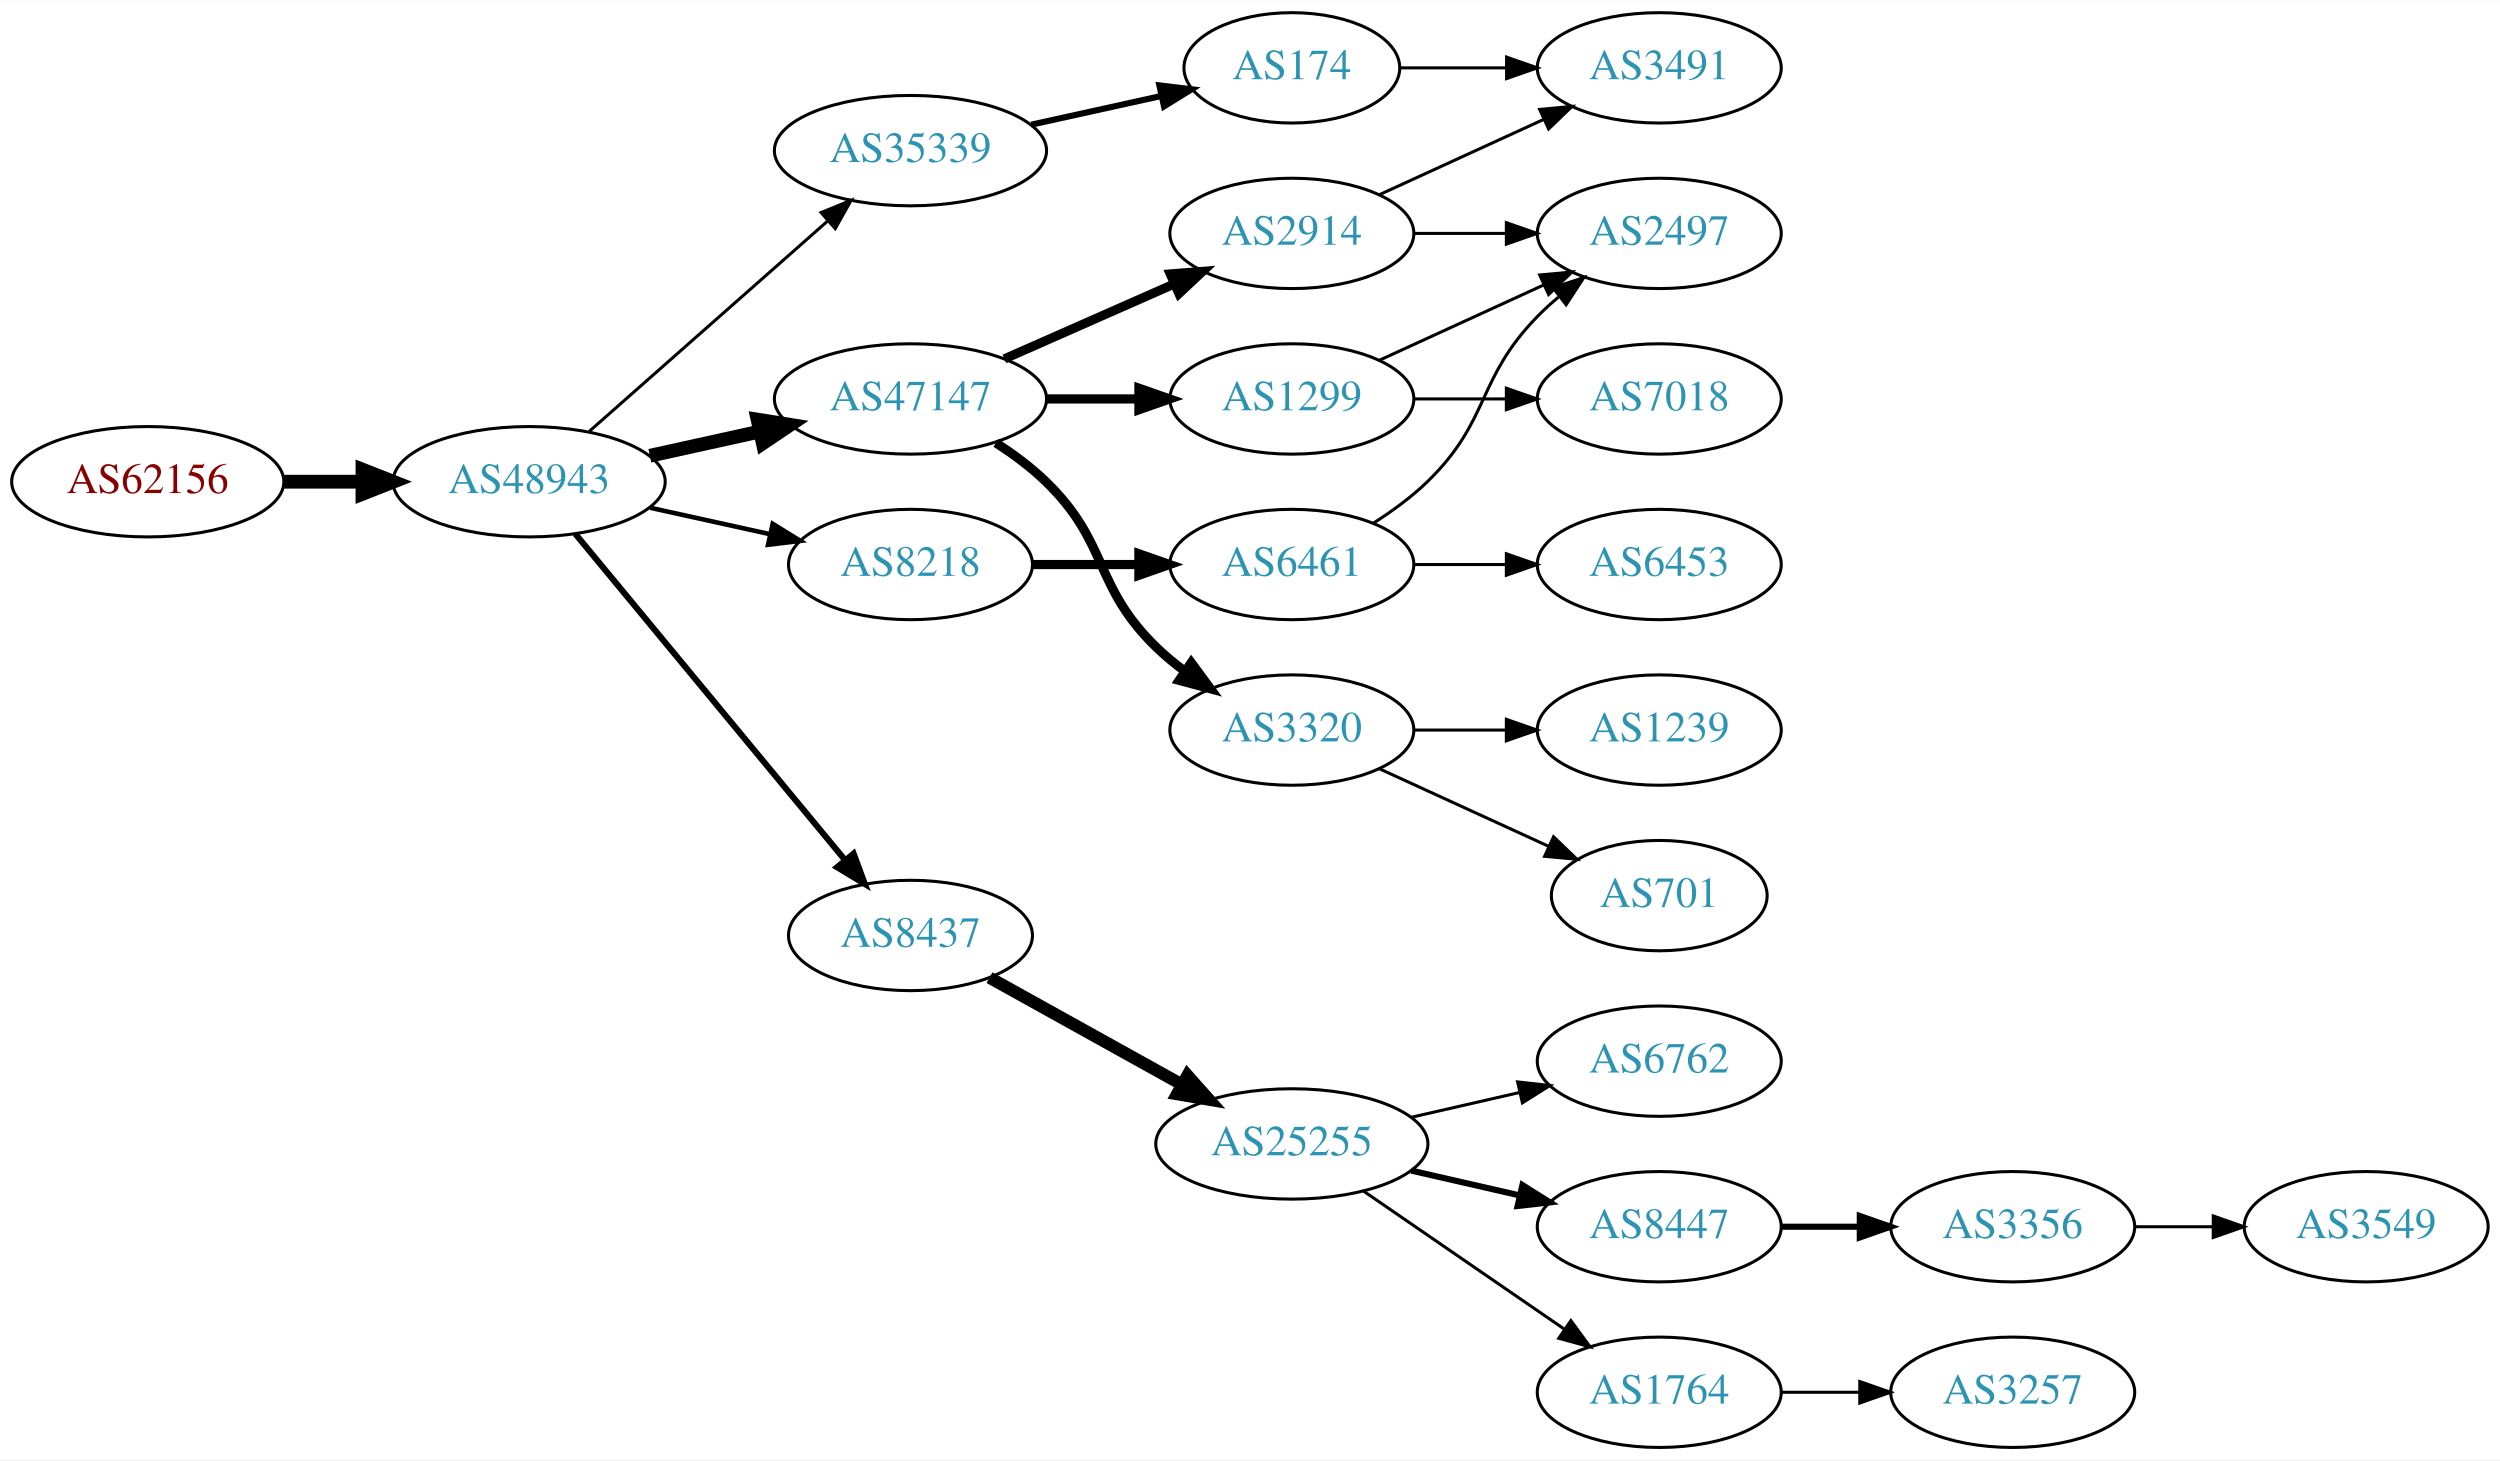
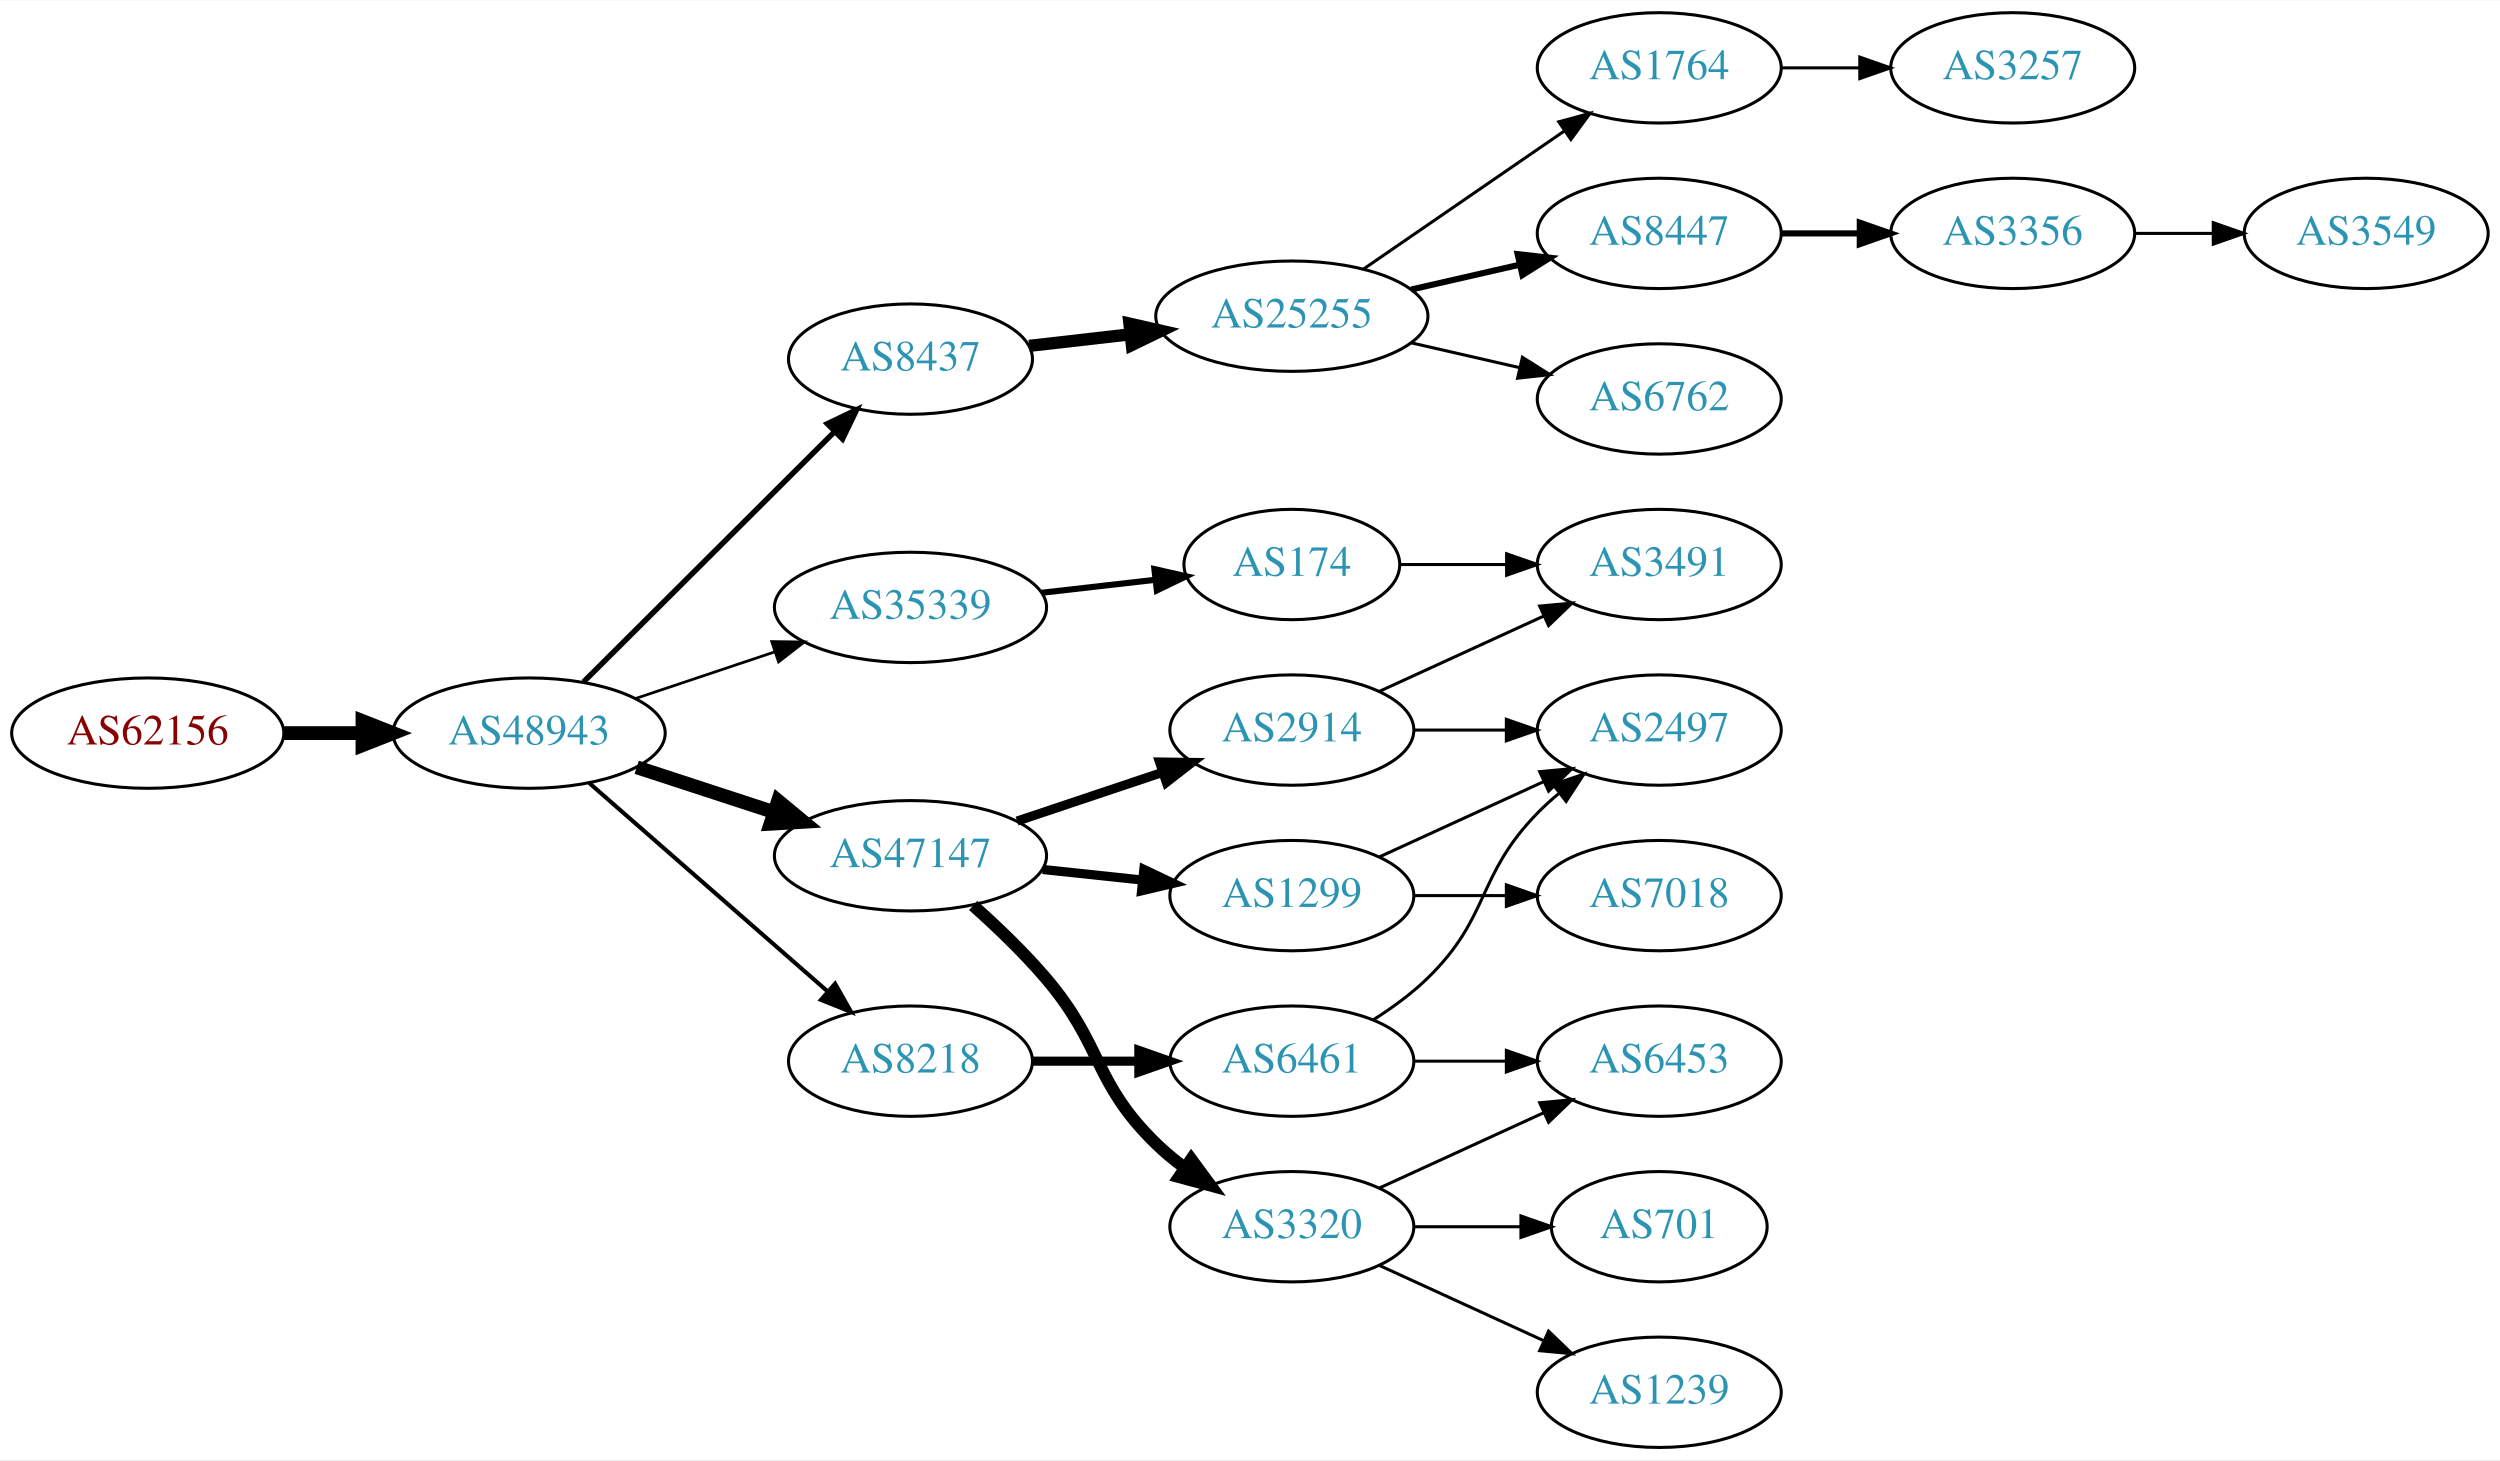
<svg xmlns="http://www.w3.org/2000/svg" xmlns:xlink="http://www.w3.org/1999/xlink" width="815pt" height="476pt" viewBox="0.00 0.00 815.45 476.00">
  <g id="graph0" class="graph" transform="scale(1 1) rotate(0) translate(4 472)">
    <polygon fill="white" stroke="none" points="-4,4 -4,-472 811.448,-472 811.448,4 -4,4" />
    <g id="node1" class="node">
      <g id="a_node1">
        <a xlink:href="/asn/62156" xlink:title="AS62156 ~ HXS GmbH [AT]">
-           <ellipse fill="#ffffff" stroke="black" cx="44.196" cy="-315" rx="44.393" ry="18" />
-           <text text-anchor="middle" x="44.196" y="-311.3" font-family="Times,serif" font-size="14.00" fill="#880000">AS62156</text>
+           <ellipse fill="#ffffff" stroke="black" cx="44.196" cy="-233" rx="44.393" ry="18" />
+           <text text-anchor="middle" x="44.196" y="-229.3" font-family="Times,serif" font-size="14.00" fill="#880000">AS62156</text>
        </a>
      </g>
    </g>
    <g id="node2" class="node">
      <g id="a_node2">
        <a xlink:href="/asn/48943" xlink:title="AS48943 ~ KAPPER NETWORK-COMMUNICATIONS GmbH [AT]">
-           <ellipse fill="#ffffff" stroke="black" cx="168.588" cy="-315" rx="44.393" ry="18" />
-           <text text-anchor="middle" x="168.588" y="-311.3" font-family="Times,serif" font-size="14.00" fill="#2c94b3">AS48943</text>
+           <ellipse fill="#ffffff" stroke="black" cx="168.588" cy="-233" rx="44.393" ry="18" />
+           <text text-anchor="middle" x="168.588" y="-229.3" font-family="Times,serif" font-size="14.00" fill="#2c94b3">AS48943</text>
        </a>
      </g>
    </g>
    <g id="edge1" class="edge">
-       <path fill="none" stroke="black" stroke-width="4.5" d="M88.692,-315C96.898,-315 105.569,-315 114.041,-315" />
-       <polygon fill="black" stroke="black" stroke-width="4.5" points="114.233,-318.938 124.233,-315 114.233,-311.063 114.233,-318.938" />
+       <path fill="none" stroke="black" stroke-width="4.5" d="M88.692,-233C96.898,-233 105.569,-233 114.041,-233" />
+       <polygon fill="black" stroke="black" stroke-width="4.5" points="114.233,-236.938 124.233,-233 114.233,-229.063 114.233,-236.938" />
    </g>
    <g id="node3" class="node">
      <g id="a_node3">
-         <a xlink:href="/asn/47147" xlink:title="AS47147 ~ ANEXIA Internetdienstleistungs GmbH [AT]">
-           <ellipse fill="#ffffff" stroke="black" cx="292.98" cy="-342" rx="44.393" ry="18" />
-           <text text-anchor="middle" x="292.98" y="-338.3" font-family="Times,serif" font-size="14.00" fill="#2c94b3">AS47147</text>
+         <a xlink:href="/asn/8218" xlink:title="AS8218 ~ legacy Neotelecoms [FR]">
+           <ellipse fill="#ffffff" stroke="black" cx="292.98" cy="-126" rx="39.794" ry="18" />
+           <text text-anchor="middle" x="292.98" y="-122.3" font-family="Times,serif" font-size="14.00" fill="#2c94b3">AS8218</text>
        </a>
      </g>
    </g>
    <g id="edge2" class="edge">
-       <path fill="none" stroke="black" stroke-width="4.5" d="M207.978,-323.469C219.37,-325.982 231.993,-328.767 243.917,-331.397" />
-       <polygon fill="black" stroke="black" stroke-width="4.5" points="243.113,-335.252 253.727,-333.561 244.81,-327.562 243.113,-335.252" />
+       <path fill="none" stroke="black" stroke-width="1.35" d="M188.177,-216.749C208.875,-198.654 242.481,-169.274 265.826,-148.865" />
+       <polygon fill="black" stroke="black" stroke-width="1.35" points="268.393,-151.27 273.618,-142.053 263.785,-146 268.393,-151.27" />
    </g>
    <g id="node4" class="node">
      <g id="a_node4">
-         <a xlink:href="/asn/8218" xlink:title="AS8218 ~ legacy Neotelecoms [FR]">
-           <ellipse fill="#ffffff" stroke="black" cx="292.98" cy="-288" rx="39.794" ry="18" />
-           <text text-anchor="middle" x="292.98" y="-284.3" font-family="Times,serif" font-size="14.00" fill="#2c94b3">AS8218</text>
+         <a xlink:href="/asn/8437" xlink:title="AS8437 ~ Hutchison Drei Austria GmbH [AT]">
+           <ellipse fill="#ffffff" stroke="black" cx="292.98" cy="-355" rx="39.794" ry="18" />
+           <text text-anchor="middle" x="292.98" y="-351.3" font-family="Times,serif" font-size="14.00" fill="#2c94b3">AS8437</text>
        </a>
      </g>
    </g>
    <g id="edge3" class="edge">
-       <path fill="none" stroke="black" stroke-width="1.5" d="M207.978,-306.531C220.369,-303.798 234.216,-300.743 247.036,-297.915" />
-       <polygon fill="black" stroke="black" stroke-width="1.5" points="248.04,-301.278 257.051,-295.705 246.532,-294.442 248.04,-301.278" />
+       <path fill="none" stroke="black" stroke-width="1.8" d="M186.35,-249.708C207.499,-270.789 244.01,-307.183 268.079,-331.175" />
+       <polygon fill="black" stroke="black" stroke-width="1.8" points="265.868,-333.913 275.421,-338.494 270.81,-328.955 265.868,-333.913" />
    </g>
    <g id="node5" class="node">
      <g id="a_node5">
-         <a xlink:href="/asn/8437" xlink:title="AS8437 ~ Hutchison Drei Austria GmbH [AT]">
-           <ellipse fill="#ffffff" stroke="black" cx="292.98" cy="-167" rx="39.794" ry="18" />
-           <text text-anchor="middle" x="292.98" y="-163.3" font-family="Times,serif" font-size="14.00" fill="#2c94b3">AS8437</text>
+         <a xlink:href="/asn/35339" xlink:title="AS35339 ~ AtNOC Clemens Zauner e.U. [AT]">
+           <ellipse fill="#ffffff" stroke="black" cx="292.98" cy="-274" rx="44.393" ry="18" />
+           <text text-anchor="middle" x="292.98" y="-270.3" font-family="Times,serif" font-size="14.00" fill="#2c94b3">AS35339</text>
        </a>
      </g>
    </g>
    <g id="edge4" class="edge">
-       <path fill="none" stroke="black" stroke-width="2" d="M183.628,-298.023C205.208,-271.927 246.64,-221.827 271.547,-191.708" />
-       <polygon fill="black" stroke="black" stroke-width="2" points="274.428,-193.716 278.104,-183.779 269.034,-189.255 274.428,-193.716" />
+       <path fill="none" stroke="black" stroke-width="0.9" d="M203.356,-244.312C217.403,-249.017 233.88,-254.537 248.791,-259.532" />
+       <polygon fill="black" stroke="black" stroke-width="0.9" points="247.729,-262.867 258.322,-262.725 249.952,-256.23 247.729,-262.867" />
    </g>
    <g id="node6" class="node">
      <g id="a_node6">
-         <a xlink:href="/asn/35339" xlink:title="AS35339 ~ AtNOC Clemens Zauner e.U. [AT]">
-           <ellipse fill="#ffffff" stroke="black" cx="292.98" cy="-423" rx="44.393" ry="18" />
-           <text text-anchor="middle" x="292.98" y="-419.3" font-family="Times,serif" font-size="14.00" fill="#2c94b3">AS35339</text>
+         <a xlink:href="/asn/47147" xlink:title="AS47147 ~ ANEXIA Internetdienstleistungs GmbH [AT]">
+           <ellipse fill="#ffffff" stroke="black" cx="292.98" cy="-193" rx="44.393" ry="18" />
+           <text text-anchor="middle" x="292.98" y="-189.3" font-family="Times,serif" font-size="14.00" fill="#2c94b3">AS47147</text>
        </a>
      </g>
    </g>
    <g id="edge5" class="edge">
-       <path fill="none" stroke="black" d="M188.177,-331.403C208.875,-349.667 242.481,-379.322 265.826,-399.921" />
-       <polygon fill="black" stroke="black" points="263.804,-402.805 273.618,-406.797 268.435,-397.556 263.804,-402.805" />
+       <path fill="none" stroke="black" stroke-width="4.5" d="M203.681,-221.858C217.474,-217.35 233.569,-212.09 248.211,-207.305" />
+       <polygon fill="black" stroke="black" stroke-width="4.5" points="249.788,-210.932 258.07,-204.082 247.342,-203.446 249.788,-210.932" />
    </g>
    <g id="node7" class="node">
      <g id="a_node7">
-         <a xlink:href="/asn/2914" xlink:title="AS2914 ~ NTT America, Inc. [US]">
-           <ellipse fill="#ffffff" stroke="black" cx="417.373" cy="-396" rx="39.794" ry="18" />
-           <text text-anchor="middle" x="417.373" y="-392.3" font-family="Times,serif" font-size="14.00" fill="#2c94b3">AS2914</text>
+         <a xlink:href="/asn/6461" xlink:title="AS6461 ~ Zayo Bandwidth [US]">
+           <ellipse fill="#ffffff" stroke="black" cx="417.373" cy="-126" rx="39.794" ry="18" />
+           <text text-anchor="middle" x="417.373" y="-122.3" font-family="Times,serif" font-size="14.00" fill="#2c94b3">AS6461</text>
        </a>
      </g>
    </g>
    <g id="edge6" class="edge">
-       <path fill="none" stroke="black" stroke-width="3" d="M323.608,-355.072C340.203,-362.393 361.062,-371.597 378.795,-379.421" />
-       <polygon fill="black" stroke="black" stroke-width="3" points="377.717,-382.77 388.279,-383.605 380.543,-376.366 377.717,-382.77" />
+       <path fill="none" stroke="black" stroke-width="3" d="M332.706,-126C343.644,-126 355.695,-126 367.161,-126" />
+       <polygon fill="black" stroke="black" stroke-width="3" points="367.479,-129.5 377.479,-126 367.479,-122.5 367.479,-129.5" />
    </g>
    <g id="node8" class="node">
      <g id="a_node8">
+         <a xlink:href="/asn/25255" xlink:title="AS25255 ~ ==&gt; TELE2 AUSTRIA &lt;== [AT]">
+           <ellipse fill="#ffffff" stroke="black" cx="417.373" cy="-369" rx="44.393" ry="18" />
+           <text text-anchor="middle" x="417.373" y="-365.3" font-family="Times,serif" font-size="14.00" fill="#2c94b3">AS25255</text>
+         </a>
+       </g>
+     </g>
+     <g id="edge7" class="edge">
+       <path fill="none" stroke="black" stroke-width="4" d="M331.701,-359.315C342.133,-360.508 353.639,-361.824 364.716,-363.091" />
+       <polygon fill="black" stroke="black" stroke-width="4" points="364.394,-366.577 374.727,-364.236 365.189,-359.622 364.394,-366.577" />
+     </g>
+     <g id="node13" class="node">
+       <g id="a_node13">
+         <a xlink:href="/asn/174" xlink:title="AS174 ~ Cogent Communications [US]">
+           <ellipse fill="#ffffff" stroke="black" cx="417.373" cy="-288" rx="35.194" ry="18" />
+           <text text-anchor="middle" x="417.373" y="-284.3" font-family="Times,serif" font-size="14.00" fill="#2c94b3">AS174</text>
+         </a>
+       </g>
+     </g>
+     <g id="edge12" class="edge">
+       <path fill="none" stroke="black" stroke-width="2" d="M335.759,-278.779C347.649,-280.139 360.631,-281.624 372.634,-282.997" />
+       <polygon fill="black" stroke="black" stroke-width="2" points="372.546,-286.51 382.879,-284.169 373.342,-279.555 372.546,-286.51" />
+     </g>
+     <g id="node15" class="node">
+       <g id="a_node15">
+         <a xlink:href="/asn/2914" xlink:title="AS2914 ~ NTT America, Inc. [US]">
+           <ellipse fill="#ffffff" stroke="black" cx="417.373" cy="-234" rx="39.794" ry="18" />
+           <text text-anchor="middle" x="417.373" y="-230.3" font-family="Times,serif" font-size="14.00" fill="#2c94b3">AS2914</text>
+         </a>
+       </g>
+     </g>
+     <g id="edge14" class="edge">
+       <path fill="none" stroke="black" stroke-width="3" d="M327.749,-204.312C342.375,-209.212 359.638,-214.994 375.023,-220.148" />
+       <polygon fill="black" stroke="black" stroke-width="3" points="374.222,-223.571 384.816,-223.429 376.446,-216.934 374.222,-223.571" />
+     </g>
+     <g id="node16" class="node">
+       <g id="a_node16">
+         <a xlink:href="/asn/1299" xlink:title="AS1299 ~ Telia Carrier [EU]">
+           <ellipse fill="#ffffff" stroke="black" cx="417.373" cy="-180" rx="39.794" ry="18" />
+           <text text-anchor="middle" x="417.373" y="-176.3" font-family="Times,serif" font-size="14.00" fill="#2c94b3">AS1299</text>
+         </a>
+       </g>
+     </g>
+     <g id="edge15" class="edge">
+       <path fill="none" stroke="black" stroke-width="3" d="M336.101,-188.526C346.581,-187.413 357.891,-186.212 368.62,-185.072" />
+       <polygon fill="black" stroke="black" stroke-width="3" points="369.109,-188.54 378.683,-184.003 368.37,-181.579 369.109,-188.54" />
+     </g>
+     <g id="node17" class="node">
+       <g id="a_node17">
        <a xlink:href="/asn/3320" xlink:title="AS3320 ~ DTAG [DE]">
-           <ellipse fill="#ffffff" stroke="black" cx="417.373" cy="-234" rx="39.794" ry="18" />
-           <text text-anchor="middle" x="417.373" y="-230.3" font-family="Times,serif" font-size="14.00" fill="#2c94b3">AS3320</text>
-         </a>
-       </g>
-     </g>
-     <g id="edge7" class="edge">
-       <path fill="none" stroke="black" stroke-width="3" d="M320.864,-327.671C326.589,-323.964 332.355,-319.682 337.176,-315 357.87,-294.906 352.483,-281.094 373.176,-261 376.022,-258.237 379.195,-255.614 382.496,-253.166" />
-       <polygon fill="black" stroke="black" stroke-width="3" points="384.561,-255.994 390.843,-247.462 380.612,-250.214 384.561,-255.994" />
+           <ellipse fill="#ffffff" stroke="black" cx="417.373" cy="-72" rx="39.794" ry="18" />
+           <text text-anchor="middle" x="417.373" y="-68.3" font-family="Times,serif" font-size="14.00" fill="#2c94b3">AS3320</text>
+         </a>
+       </g>
+     </g>
+     <g id="edge16" class="edge">
+       <path fill="none" stroke="black" stroke-width="4" d="M313.419,-176.774C321.209,-169.832 330.016,-161.401 337.176,-153 355.888,-131.049 352.483,-119.094 373.176,-99 376.022,-96.237 379.195,-93.614 382.496,-91.166" />
+       <polygon fill="black" stroke="black" stroke-width="4" points="384.561,-93.993 390.843,-85.462 380.612,-88.214 384.561,-93.993" />
+     </g>
+     <g id="node18" class="node">
+       <g id="a_node18">
+         <a xlink:href="/asn/2497" xlink:title="AS2497 ~ Internet Initiative Japan Inc. [JP]">
+           <ellipse fill="#ffffff" stroke="black" cx="537.215" cy="-234" rx="39.794" ry="18" />
+           <text text-anchor="middle" x="537.215" y="-230.3" font-family="Times,serif" font-size="14.00" fill="#2c94b3">AS2497</text>
+         </a>
+       </g>
+     </g>
+     <g id="edge17" class="edge">
+       <path fill="none" stroke="black" d="M443.902,-139.462C450.064,-143.362 456.366,-147.948 461.569,-153 482.262,-173.094 477.396,-186.383 497.569,-207 499.661,-209.139 501.945,-211.218 504.322,-213.21" />
+       <polygon fill="black" stroke="black" points="502.565,-216.275 512.621,-219.611 506.84,-210.732 502.565,-216.275" />
+     </g>
+     <g id="node19" class="node">
+       <g id="a_node19">
+         <a xlink:href="/asn/6453" xlink:title="AS6453 ~ TATA COMMUNICATIONS (AMERICA) INC [US]">
+           <ellipse fill="#ffffff" stroke="black" cx="537.215" cy="-126" rx="39.794" ry="18" />
+           <text text-anchor="middle" x="537.215" y="-122.3" font-family="Times,serif" font-size="14.00" fill="#2c94b3">AS6453</text>
+         </a>
+       </g>
+     </g>
+     <g id="edge18" class="edge">
+       <path fill="none" stroke="black" d="M457.285,-126C466.839,-126 477.188,-126 487.151,-126" />
+       <polygon fill="black" stroke="black" points="487.343,-129.5 497.343,-126 487.343,-122.5 487.343,-129.5" />
    </g>
    <g id="node9" class="node">
      <g id="a_node9">
-         <a xlink:href="/asn/1299" xlink:title="AS1299 ~ Telia Carrier [EU]">
-           <ellipse fill="#ffffff" stroke="black" cx="417.373" cy="-342" rx="39.794" ry="18" />
-           <text text-anchor="middle" x="417.373" y="-338.3" font-family="Times,serif" font-size="14.00" fill="#2c94b3">AS1299</text>
+         <a xlink:href="/asn/1764" xlink:title="AS1764 ~ NEXTLAYER-AS [AT]">
+           <ellipse fill="#ffffff" stroke="black" cx="537.215" cy="-450" rx="39.794" ry="18" />
+           <text text-anchor="middle" x="537.215" y="-446.3" font-family="Times,serif" font-size="14.00" fill="#2c94b3">AS1764</text>
        </a>
      </g>
    </g>
    <g id="edge8" class="edge">
-       <path fill="none" stroke="black" stroke-width="3" d="M337.476,-342C347.165,-342 357.502,-342 367.394,-342" />
-       <polygon fill="black" stroke="black" stroke-width="3" points="367.497,-345.5 377.497,-342 367.497,-338.5 367.497,-345.5" />
+       <path fill="none" stroke="black" d="M440.815,-384.426C459.397,-397.198 485.957,-415.455 506.337,-429.463" />
+       <polygon fill="black" stroke="black" points="504.428,-432.398 514.651,-435.178 508.393,-426.629 504.428,-432.398" />
    </g>
    <g id="node10" class="node">
      <g id="a_node10">
-         <a xlink:href="/asn/6461" xlink:title="AS6461 ~ Zayo Bandwidth [US]">
-           <ellipse fill="#ffffff" stroke="black" cx="417.373" cy="-288" rx="39.794" ry="18" />
-           <text text-anchor="middle" x="417.373" y="-284.3" font-family="Times,serif" font-size="14.00" fill="#2c94b3">AS6461</text>
+         <a xlink:href="/asn/8447" xlink:title="AS8447 ~ A1 Telekom Austria AG [AT]">
+           <ellipse fill="#ffffff" stroke="black" cx="537.215" cy="-396" rx="39.794" ry="18" />
+           <text text-anchor="middle" x="537.215" y="-392.3" font-family="Times,serif" font-size="14.00" fill="#2c94b3">AS8447</text>
        </a>
      </g>
    </g>
    <g id="edge9" class="edge">
-       <path fill="none" stroke="black" stroke-width="3" d="M332.706,-288C343.644,-288 355.695,-288 367.161,-288" />
-       <polygon fill="black" stroke="black" stroke-width="3" points="367.479,-291.5 377.479,-288 367.479,-284.5 367.479,-291.5" />
+       <path fill="none" stroke="black" stroke-width="2" d="M456.307,-377.692C467.548,-380.267 479.961,-383.111 491.584,-385.774" />
+       <polygon fill="black" stroke="black" stroke-width="2" points="491.016,-389.235 501.545,-388.057 492.58,-382.412 491.016,-389.235" />
    </g>
    <g id="node11" class="node">
      <g id="a_node11">
-         <a xlink:href="/asn/25255" xlink:title="AS25255 ~ ==&gt; TELE2 AUSTRIA &lt;== [AT]">
-           <ellipse fill="#ffffff" stroke="black" cx="417.373" cy="-99" rx="44.393" ry="18" />
-           <text text-anchor="middle" x="417.373" y="-95.3" font-family="Times,serif" font-size="14.00" fill="#2c94b3">AS25255</text>
+         <a xlink:href="/asn/6762" xlink:title="AS6762 ~ TELECOM ITALIA SPARKLE S.p.A. [IT]">
+           <ellipse fill="#ffffff" stroke="black" cx="537.215" cy="-342" rx="39.794" ry="18" />
+           <text text-anchor="middle" x="537.215" y="-338.3" font-family="Times,serif" font-size="14.00" fill="#2c94b3">AS6762</text>
        </a>
      </g>
    </g>
    <g id="edge10" class="edge">
-       <path fill="none" stroke="black" stroke-width="4" d="M318.748,-153.239C336.799,-143.21 361.498,-129.488 381.536,-118.355" />
-       <polygon fill="black" stroke="black" stroke-width="4" points="383.333,-121.361 390.374,-113.444 379.933,-115.242 383.333,-121.361" />
-     </g>
-     <g id="node17" class="node">
-       <g id="a_node17">
-         <a xlink:href="/asn/174" xlink:title="AS174 ~ Cogent Communications [US]">
-           <ellipse fill="#ffffff" stroke="black" cx="417.373" cy="-450" rx="35.194" ry="18" />
-           <text text-anchor="middle" x="417.373" y="-446.3" font-family="Times,serif" font-size="14.00" fill="#2c94b3">AS174</text>
-         </a>
-       </g>
-     </g>
-     <g id="edge16" class="edge">
-       <path fill="none" stroke="black" stroke-width="2" d="M332.37,-431.469C345.778,-434.427 360.89,-437.76 374.562,-440.776" />
-       <polygon fill="black" stroke="black" stroke-width="2" points="374.165,-444.273 384.684,-443.01 375.673,-437.437 374.165,-444.273" />
-     </g>
-     <g id="node18" class="node">
-       <g id="a_node18">
+       <path fill="none" stroke="black" d="M456.307,-360.308C467.548,-357.733 479.961,-354.889 491.584,-352.226" />
+       <polygon fill="black" stroke="black" points="492.58,-355.588 501.545,-349.943 491.016,-348.765 492.58,-355.588" />
+     </g>
+     <g id="node12" class="node">
+       <g id="a_node12">
+         <a xlink:href="/asn/3257" xlink:title="AS3257 ~ GTT [DE]">
+           <ellipse fill="#ffffff" stroke="black" cx="652.508" cy="-450" rx="39.794" ry="18" />
+           <text text-anchor="middle" x="652.508" y="-446.3" font-family="Times,serif" font-size="14.00" fill="#2c94b3">AS3257</text>
+         </a>
+       </g>
+     </g>
+     <g id="edge11" class="edge">
+       <path fill="none" stroke="black" d="M576.887,-450C585.09,-450 593.854,-450 602.386,-450" />
+       <polygon fill="black" stroke="black" points="602.626,-453.5 612.626,-450 602.626,-446.5 602.626,-453.5" />
+     </g>
+     <g id="node22" class="node">
+       <g id="a_node22">
+         <a xlink:href="/asn/3356" xlink:title="AS3356 ~ Level 3 Parent, LLC [US]">
+           <ellipse fill="#ffffff" stroke="black" cx="652.508" cy="-396" rx="39.794" ry="18" />
+           <text text-anchor="middle" x="652.508" y="-392.3" font-family="Times,serif" font-size="14.00" fill="#2c94b3">AS3356</text>
+         </a>
+       </g>
+     </g>
+     <g id="edge22" class="edge">
+       <path fill="none" stroke="black" stroke-width="2" d="M576.887,-396C585.09,-396 593.854,-396 602.386,-396" />
+       <polygon fill="black" stroke="black" stroke-width="2" points="602.626,-399.5 612.626,-396 602.626,-392.5 602.626,-399.5" />
+     </g>
+     <g id="node14" class="node">
+       <g id="a_node14">
        <a xlink:href="/asn/3491" xlink:title="AS3491 ~ PCCW Global, Inc. [US]">
-           <ellipse fill="#ffffff" stroke="black" cx="537.215" cy="-450" rx="39.794" ry="18" />
-           <text text-anchor="middle" x="537.215" y="-446.3" font-family="Times,serif" font-size="14.00" fill="#2c94b3">AS3491</text>
-         </a>
-       </g>
+           <ellipse fill="#ffffff" stroke="black" cx="537.215" cy="-288" rx="39.794" ry="18" />
+           <text text-anchor="middle" x="537.215" y="-284.3" font-family="Times,serif" font-size="14.00" fill="#2c94b3">AS3491</text>
+         </a>
+       </g>
+     </g>
+     <g id="edge13" class="edge">
+       <path fill="none" stroke="black" d="M452.774,-288C463.598,-288 475.766,-288 487.393,-288" />
+       <polygon fill="black" stroke="black" points="487.424,-291.5 497.424,-288 487.424,-284.5 487.424,-291.5" />
+     </g>
+     <g id="edge26" class="edge">
+       <path fill="none" stroke="black" d="M446.001,-246.661C461.958,-253.973 482.229,-263.261 499.512,-271.181" />
+       <polygon fill="black" stroke="black" points="498.21,-274.435 508.759,-275.419 501.126,-268.071 498.21,-274.435" />
+     </g>
+     <g id="edge27" class="edge">
+       <path fill="none" stroke="black" d="M457.285,-234C466.839,-234 477.188,-234 487.151,-234" />
+       <polygon fill="black" stroke="black" points="487.343,-237.5 497.343,-234 487.343,-230.5 487.343,-237.5" />
+     </g>
+     <g id="edge25" class="edge">
+       <path fill="none" stroke="black" d="M446.001,-192.661C461.958,-199.973 482.229,-209.261 499.512,-217.181" />
+       <polygon fill="black" stroke="black" points="498.21,-220.435 508.759,-221.419 501.126,-214.071 498.21,-220.435" />
+     </g>
+     <g id="node24" class="node">
+       <g id="a_node24">
+         <a xlink:href="/asn/7018" xlink:title="AS7018 ~ AT&amp;T Services, Inc. [US]">
+           <ellipse fill="#ffffff" stroke="black" cx="537.215" cy="-180" rx="39.794" ry="18" />
+           <text text-anchor="middle" x="537.215" y="-176.3" font-family="Times,serif" font-size="14.00" fill="#2c94b3">AS7018</text>
+         </a>
+       </g>
+     </g>
+     <g id="edge24" class="edge">
+       <path fill="none" stroke="black" d="M457.285,-180C466.839,-180 477.188,-180 487.151,-180" />
+       <polygon fill="black" stroke="black" points="487.343,-183.5 497.343,-180 487.343,-176.5 487.343,-183.5" />
    </g>
    <g id="edge20" class="edge">
-       <path fill="none" stroke="black" d="M446.001,-408.661C461.958,-415.973 482.229,-425.261 499.512,-433.181" />
-       <polygon fill="black" stroke="black" points="498.21,-436.435 508.759,-437.419 501.126,-430.071 498.21,-436.435" />
+       <path fill="none" stroke="black" d="M446.001,-84.661C461.958,-91.973 482.229,-101.261 499.512,-109.181" />
+       <polygon fill="black" stroke="black" points="498.21,-112.435 508.759,-113.419 501.126,-106.071 498.21,-112.435" />
    </g>
    <g id="node20" class="node">
      <g id="a_node20">
-         <a xlink:href="/asn/2497" xlink:title="AS2497 ~ Internet Initiative Japan Inc. [JP]">
-           <ellipse fill="#ffffff" stroke="black" cx="537.215" cy="-396" rx="39.794" ry="18" />
-           <text text-anchor="middle" x="537.215" y="-392.3" font-family="Times,serif" font-size="14.00" fill="#2c94b3">AS2497</text>
+         <a xlink:href="/asn/1239" xlink:title="AS1239 ~ Sprint [US]">
+           <ellipse fill="#ffffff" stroke="black" cx="537.215" cy="-18" rx="39.794" ry="18" />
+           <text text-anchor="middle" x="537.215" y="-14.3" font-family="Times,serif" font-size="14.00" fill="#2c94b3">AS1239</text>
+         </a>
+       </g>
+     </g>
+     <g id="edge19" class="edge">
+       <path fill="none" stroke="black" d="M446.001,-59.339C461.958,-52.027 482.229,-42.739 499.512,-34.819" />
+       <polygon fill="black" stroke="black" points="501.126,-37.929 508.759,-30.581 498.21,-31.565 501.126,-37.929" />
+     </g>
+     <g id="node21" class="node">
+       <g id="a_node21">
+         <a xlink:href="/asn/701" xlink:title="AS701 ~ UUNET [US]">
+           <ellipse fill="#ffffff" stroke="black" cx="537.215" cy="-72" rx="35.194" ry="18" />
+           <text text-anchor="middle" x="537.215" y="-68.3" font-family="Times,serif" font-size="14.00" fill="#2c94b3">AS701</text>
        </a>
      </g>
    </g>
    <g id="edge21" class="edge">
-       <path fill="none" stroke="black" d="M457.285,-396C466.839,-396 477.188,-396 487.151,-396" />
-       <polygon fill="black" stroke="black" points="487.343,-399.5 497.343,-396 487.343,-392.5 487.343,-399.5" />
-     </g>
-     <g id="node22" class="node">
-       <g id="a_node22">
-         <a xlink:href="/asn/1239" xlink:title="AS1239 ~ Sprint [US]">
-           <ellipse fill="#ffffff" stroke="black" cx="537.215" cy="-234" rx="39.794" ry="18" />
-           <text text-anchor="middle" x="537.215" y="-230.3" font-family="Times,serif" font-size="14.00" fill="#2c94b3">AS1239</text>
-         </a>
-       </g>
-     </g>
-     <g id="edge23" class="edge">
-       <path fill="none" stroke="black" d="M457.285,-234C466.839,-234 477.188,-234 487.151,-234" />
-       <polygon fill="black" stroke="black" points="487.343,-237.5 497.343,-234 487.343,-230.5 487.343,-237.5" />
+       <path fill="none" stroke="black" d="M457.285,-72C468.372,-72 480.531,-72 491.914,-72" />
+       <polygon fill="black" stroke="black" points="492.096,-75.5 502.096,-72 492.096,-68.5 492.096,-75.5" />
    </g>
    <g id="node23" class="node">
      <g id="a_node23">
-         <a xlink:href="/asn/701" xlink:title="AS701 ~ UUNET [US]">
-           <ellipse fill="#ffffff" stroke="black" cx="537.215" cy="-180" rx="35.194" ry="18" />
-           <text text-anchor="middle" x="537.215" y="-176.3" font-family="Times,serif" font-size="14.00" fill="#2c94b3">AS701</text>
-         </a>
-       </g>
-     </g>
-     <g id="edge24" class="edge">
-       <path fill="none" stroke="black" d="M446.001,-221.339C462.418,-213.817 483.399,-204.202 500.996,-196.139" />
-       <polygon fill="black" stroke="black" points="502.74,-199.189 510.373,-191.842 499.824,-192.826 502.74,-199.189" />
-     </g>
-     <g id="node19" class="node">
-       <g id="a_node19">
-         <a xlink:href="/asn/7018" xlink:title="AS7018 ~ AT&amp;T Services, Inc. [US]">
-           <ellipse fill="#ffffff" stroke="black" cx="537.215" cy="-342" rx="39.794" ry="18" />
-           <text text-anchor="middle" x="537.215" y="-338.3" font-family="Times,serif" font-size="14.00" fill="#2c94b3">AS7018</text>
-         </a>
-       </g>
-     </g>
-     <g id="edge18" class="edge">
-       <path fill="none" stroke="black" d="M457.285,-342C466.839,-342 477.188,-342 487.151,-342" />
-       <polygon fill="black" stroke="black" points="487.343,-345.5 497.343,-342 487.343,-338.5 487.343,-345.5" />
-     </g>
-     <g id="edge19" class="edge">
-       <path fill="none" stroke="black" d="M446.001,-354.661C461.958,-361.973 482.229,-371.261 499.512,-379.181" />
-       <polygon fill="black" stroke="black" points="498.21,-382.435 508.759,-383.419 501.126,-376.071 498.21,-382.435" />
-     </g>
-     <g id="edge26" class="edge">
-       <path fill="none" stroke="black" d="M443.902,-301.462C450.064,-305.362 456.366,-309.948 461.569,-315 482.262,-335.094 477.396,-348.383 497.569,-369 499.661,-371.139 501.945,-373.218 504.322,-375.21" />
-       <polygon fill="black" stroke="black" points="502.565,-378.275 512.621,-381.611 506.84,-372.732 502.565,-378.275" />
-     </g>
-     <g id="node24" class="node">
-       <g id="a_node24">
-         <a xlink:href="/asn/6453" xlink:title="AS6453 ~ TATA COMMUNICATIONS (AMERICA) INC [US]">
-           <ellipse fill="#ffffff" stroke="black" cx="537.215" cy="-288" rx="39.794" ry="18" />
-           <text text-anchor="middle" x="537.215" y="-284.3" font-family="Times,serif" font-size="14.00" fill="#2c94b3">AS6453</text>
-         </a>
-       </g>
-     </g>
-     <g id="edge25" class="edge">
-       <path fill="none" stroke="black" d="M457.285,-288C466.839,-288 477.188,-288 487.151,-288" />
-       <polygon fill="black" stroke="black" points="487.343,-291.5 497.343,-288 487.343,-284.5 487.343,-291.5" />
-     </g>
-     <g id="node12" class="node">
-       <g id="a_node12">
-         <a xlink:href="/asn/6762" xlink:title="AS6762 ~ TELECOM ITALIA SPARKLE S.p.A. [IT]">
-           <ellipse fill="#ffffff" stroke="black" cx="537.215" cy="-126" rx="39.794" ry="18" />
-           <text text-anchor="middle" x="537.215" y="-122.3" font-family="Times,serif" font-size="14.00" fill="#2c94b3">AS6762</text>
-         </a>
-       </g>
-     </g>
-     <g id="edge11" class="edge">
-       <path fill="none" stroke="black" d="M456.307,-107.692C467.548,-110.267 479.961,-113.111 491.584,-115.774" />
-       <polygon fill="black" stroke="black" points="491.016,-119.235 501.545,-118.057 492.58,-112.412 491.016,-119.235" />
-     </g>
-     <g id="node13" class="node">
-       <g id="a_node13">
-         <a xlink:href="/asn/8447" xlink:title="AS8447 ~ A1 Telekom Austria AG [AT]">
-           <ellipse fill="#ffffff" stroke="black" cx="537.215" cy="-72" rx="39.794" ry="18" />
-           <text text-anchor="middle" x="537.215" y="-68.3" font-family="Times,serif" font-size="14.00" fill="#2c94b3">AS8447</text>
-         </a>
-       </g>
-     </g>
-     <g id="edge12" class="edge">
-       <path fill="none" stroke="black" stroke-width="2" d="M456.307,-90.308C467.548,-87.733 479.961,-84.889 491.584,-82.226" />
-       <polygon fill="black" stroke="black" stroke-width="2" points="492.58,-85.588 501.545,-79.944 491.016,-78.765 492.58,-85.588" />
-     </g>
-     <g id="node14" class="node">
-       <g id="a_node14">
-         <a xlink:href="/asn/1764" xlink:title="AS1764 ~ NEXTLAYER-AS [AT]">
-           <ellipse fill="#ffffff" stroke="black" cx="537.215" cy="-18" rx="39.794" ry="18" />
-           <text text-anchor="middle" x="537.215" y="-14.3" font-family="Times,serif" font-size="14.00" fill="#2c94b3">AS1764</text>
-         </a>
-       </g>
-     </g>
-     <g id="edge13" class="edge">
-       <path fill="none" stroke="black" d="M440.815,-83.574C459.397,-70.802 485.957,-52.545 506.337,-38.537" />
-       <polygon fill="black" stroke="black" points="508.393,-41.371 514.651,-32.822 504.428,-35.602 508.393,-41.371" />
-     </g>
-     <g id="node15" class="node">
-       <g id="a_node15">
-         <a xlink:href="/asn/3356" xlink:title="AS3356 ~ Level 3 Parent, LLC [US]">
-           <ellipse fill="#ffffff" stroke="black" cx="652.508" cy="-72" rx="39.794" ry="18" />
-           <text text-anchor="middle" x="652.508" y="-68.3" font-family="Times,serif" font-size="14.00" fill="#2c94b3">AS3356</text>
-         </a>
-       </g>
-     </g>
-     <g id="edge14" class="edge">
-       <path fill="none" stroke="black" stroke-width="2" d="M576.887,-72C585.09,-72 593.854,-72 602.386,-72" />
-       <polygon fill="black" stroke="black" stroke-width="2" points="602.626,-75.5 612.626,-72 602.626,-68.5 602.626,-75.5" />
-     </g>
-     <g id="node16" class="node">
-       <g id="a_node16">
-         <a xlink:href="/asn/3257" xlink:title="AS3257 ~ GTT [DE]">
-           <ellipse fill="#ffffff" stroke="black" cx="652.508" cy="-18" rx="39.794" ry="18" />
-           <text text-anchor="middle" x="652.508" y="-14.3" font-family="Times,serif" font-size="14.00" fill="#2c94b3">AS3257</text>
-         </a>
-       </g>
-     </g>
-     <g id="edge15" class="edge">
-       <path fill="none" stroke="black" d="M576.887,-18C585.09,-18 593.854,-18 602.386,-18" />
-       <polygon fill="black" stroke="black" points="602.626,-21.5 612.626,-18 602.626,-14.5 602.626,-21.5" />
-     </g>
-     <g id="node21" class="node">
-       <g id="a_node21">
        <a xlink:href="/asn/3549" xlink:title="AS3549 ~ Level 3 Parent, LLC [US]">
-           <ellipse fill="#ffffff" stroke="black" cx="767.801" cy="-72" rx="39.794" ry="18" />
-           <text text-anchor="middle" x="767.801" y="-68.3" font-family="Times,serif" font-size="14.00" fill="#2c94b3">AS3549</text>
-         </a>
-       </g>
-     </g>
-     <g id="edge22" class="edge">
-       <path fill="none" stroke="black" d="M692.18,-72C700.383,-72 709.147,-72 717.679,-72" />
-       <polygon fill="black" stroke="black" points="717.919,-75.5 727.919,-72 717.919,-68.5 717.919,-75.5" />
-     </g>
-     <g id="edge17" class="edge">
-       <path fill="none" stroke="black" d="M452.774,-450C463.598,-450 475.766,-450 487.393,-450" />
-       <polygon fill="black" stroke="black" points="487.424,-453.5 497.424,-450 487.424,-446.5 487.424,-453.5" />
+           <ellipse fill="#ffffff" stroke="black" cx="767.801" cy="-396" rx="39.794" ry="18" />
+           <text text-anchor="middle" x="767.801" y="-392.3" font-family="Times,serif" font-size="14.00" fill="#2c94b3">AS3549</text>
+         </a>
+       </g>
+     </g>
+     <g id="edge23" class="edge">
+       <path fill="none" stroke="black" d="M692.18,-396C700.383,-396 709.147,-396 717.679,-396" />
+       <polygon fill="black" stroke="black" points="717.919,-399.5 727.919,-396 717.919,-392.5 717.919,-399.5" />
    </g>
  </g>
</svg>
